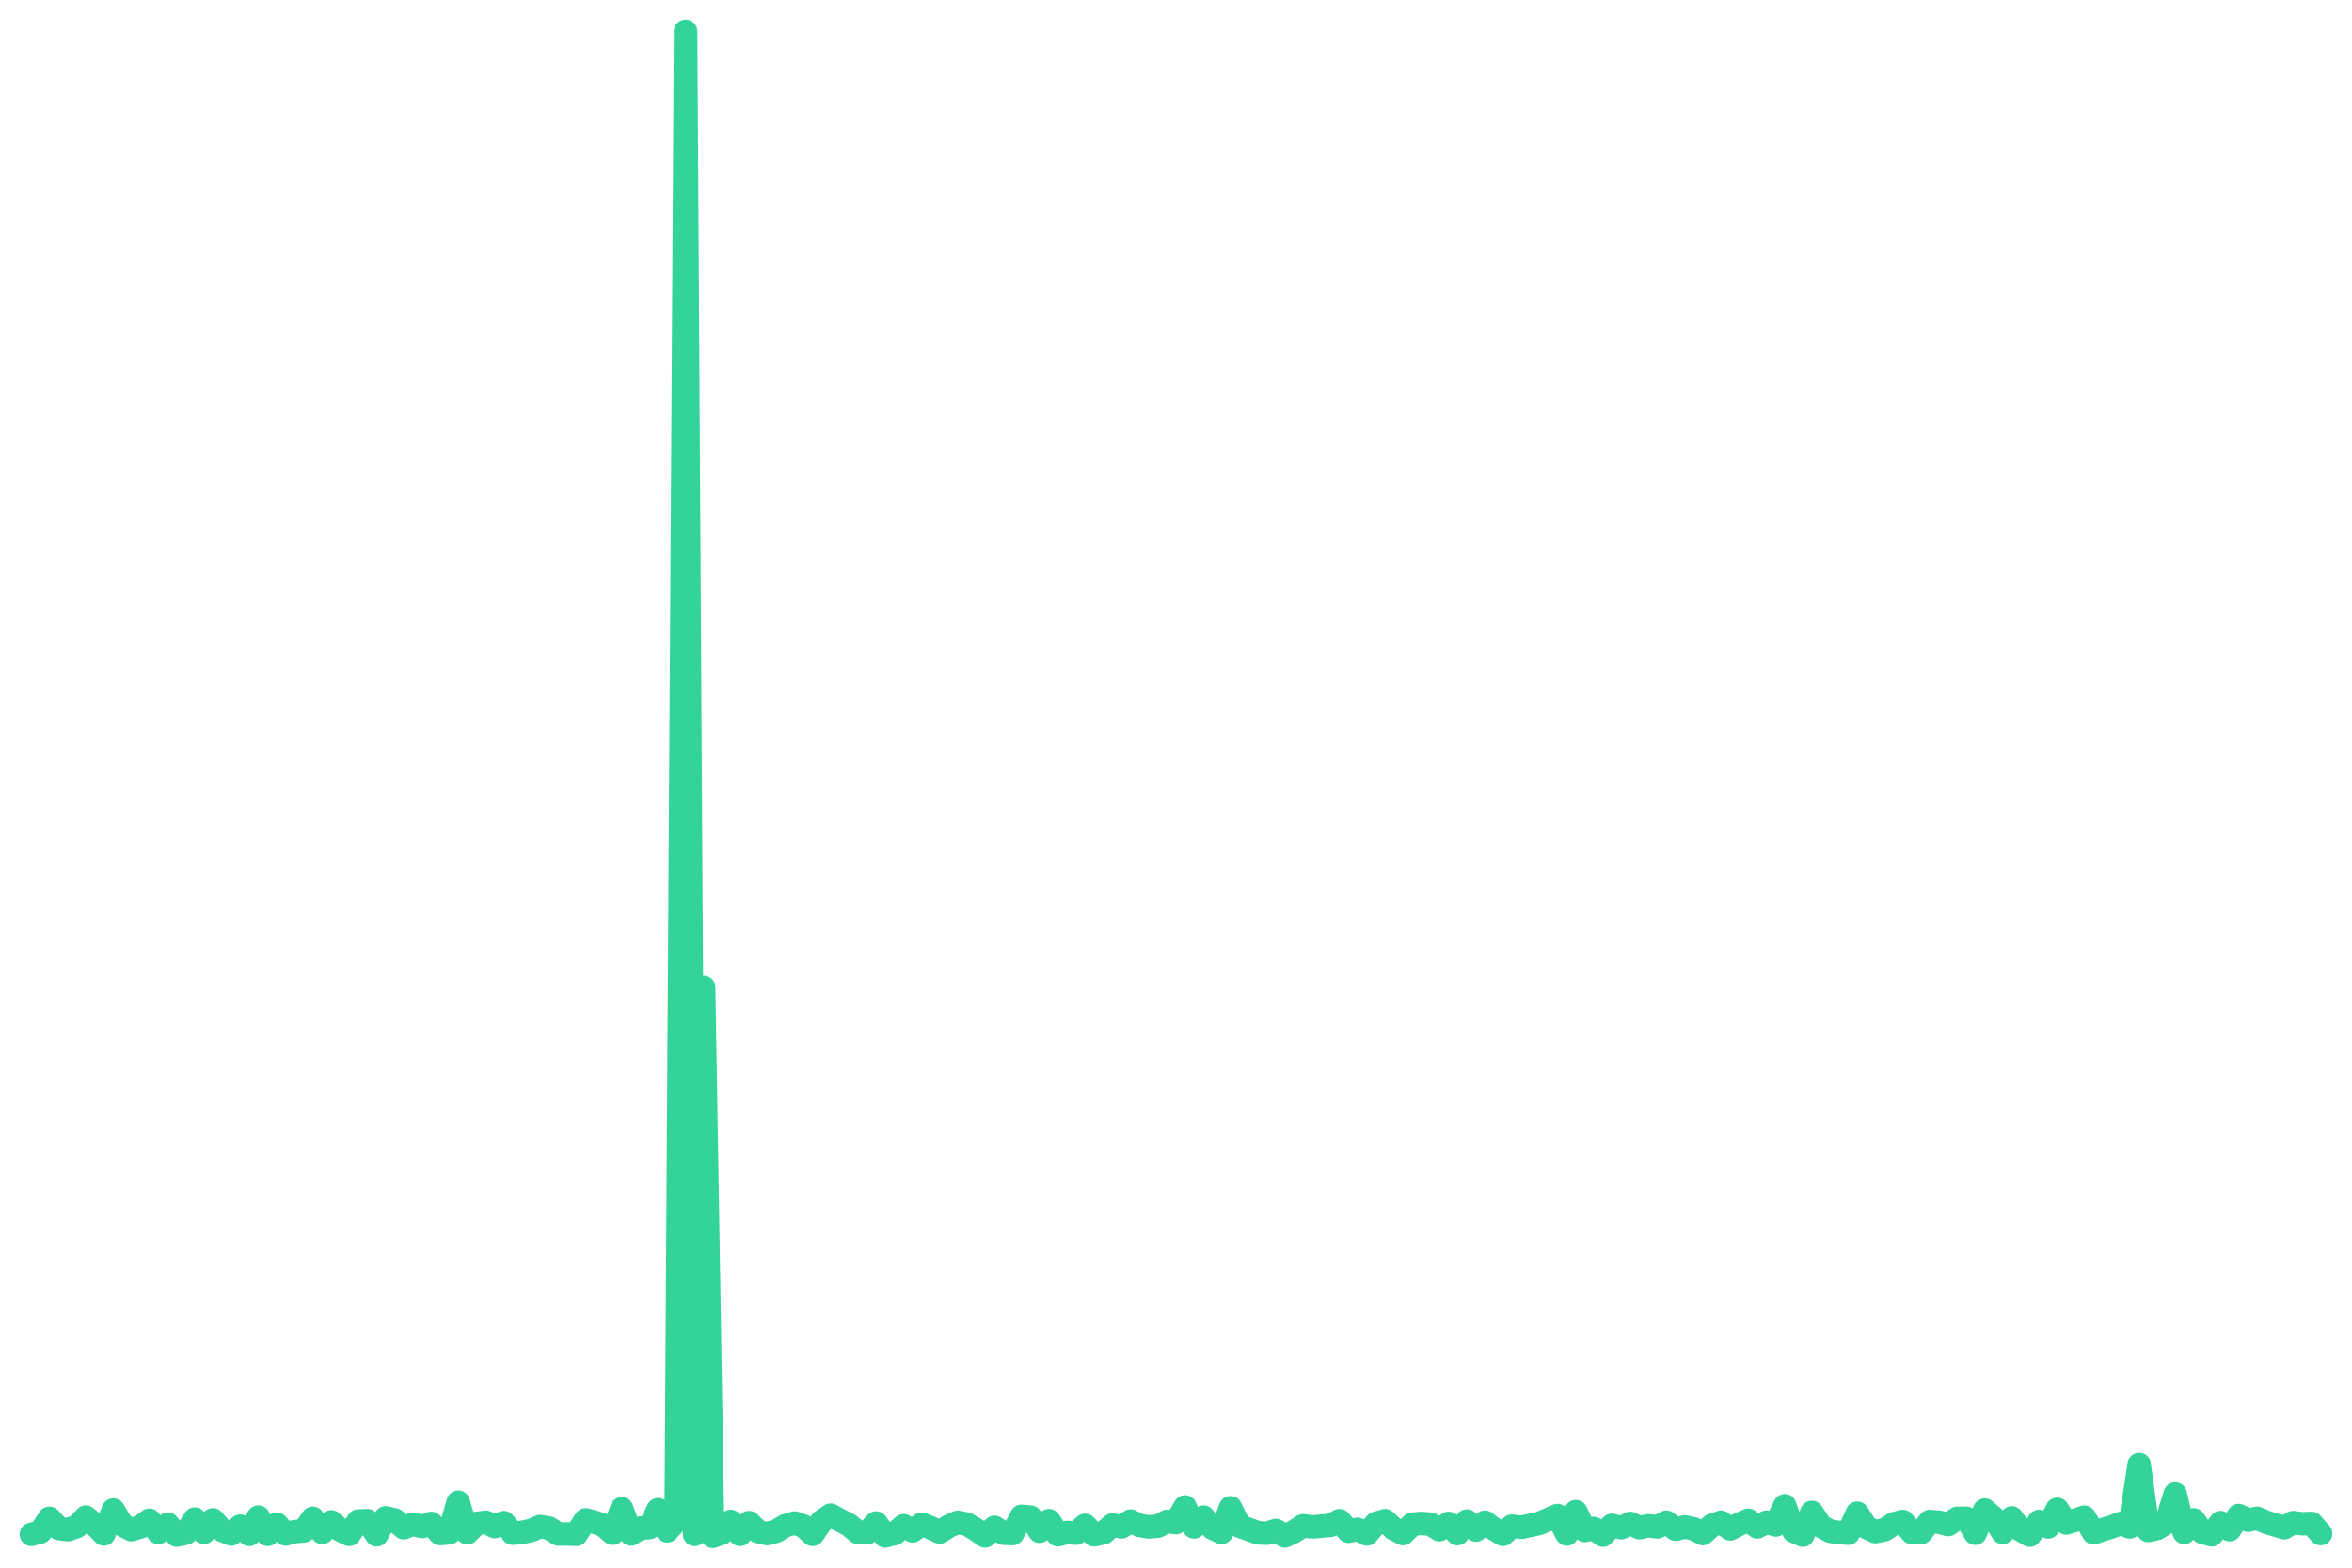
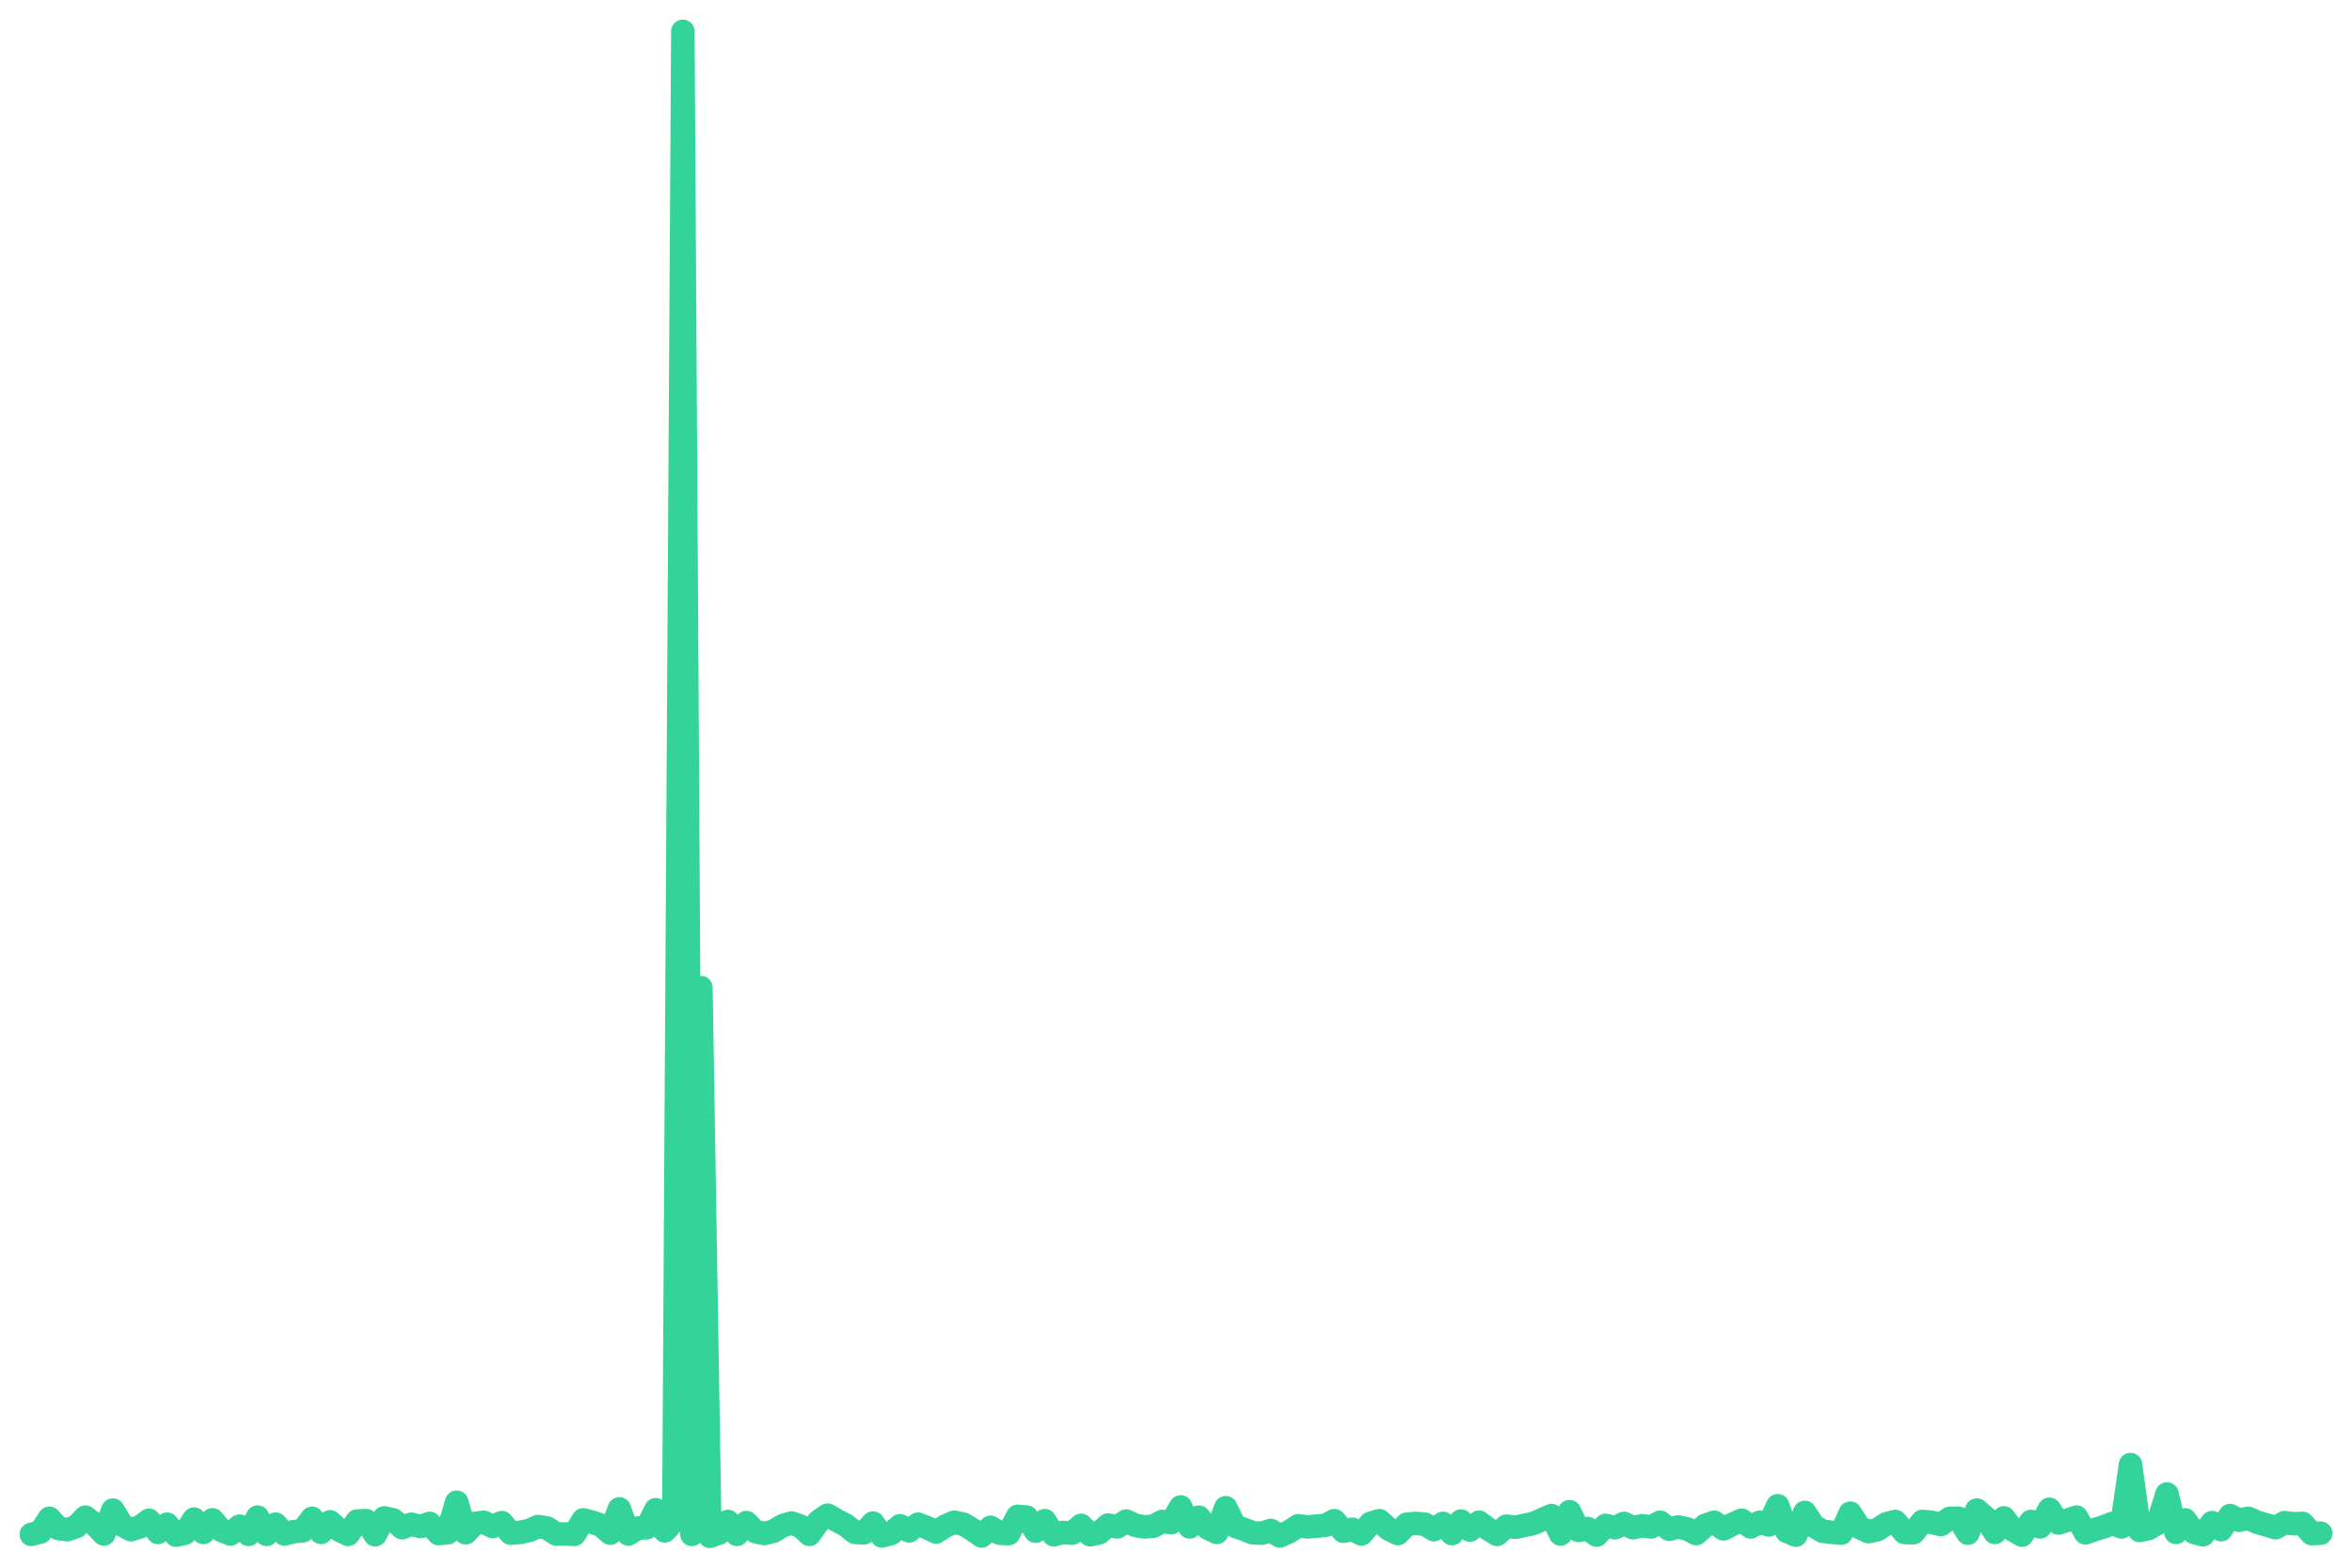
<svg xmlns="http://www.w3.org/2000/svg" viewBox="0 0 600 400" width="600" height="400">
-   <polyline fill="none" stroke="#34d399" stroke-width="6" stroke-linejoin="round" stroke-linecap="round" points="8.0,391.5 10.3,390.9 12.6,387.4 15.0,390.0 17.3,390.3 19.6,389.5 21.9,387.1 24.2,389.0 26.5,391.4 28.9,385.3 31.2,389.1 33.5,390.3 35.8,389.6 38.1,387.9 40.4,391.0 42.8,388.9 45.1,391.7 47.4,391.2 49.7,387.6 52.0,391.0 54.3,387.8 56.7,390.5 59.0,391.4 61.3,389.4 63.6,391.5 65.9,387.1 68.3,391.5 70.6,388.9 72.9,391.4 75.2,390.8 77.5,390.6 79.8,387.4 82.2,391.0 84.5,388.3 86.8,390.4 89.1,391.5 91.4,388.1 93.7,388.0 96.1,391.6 98.4,387.3 100.7,387.8 103.0,389.8 105.3,388.9 107.7,389.5 110.0,388.7 112.3,391.3 114.6,391.1 116.9,383.3 119.2,391.1 121.6,388.7 123.9,388.4 126.2,389.5 128.5,388.5 130.8,391.2 133.1,391.0 135.5,390.5 137.8,389.5 140.1,389.9 142.4,391.4 144.7,391.4 147.0,391.5 149.4,387.8 151.7,388.4 154.0,389.2 156.3,391.2 158.6,385.0 161.0,391.4 163.3,389.9 165.6,389.8 167.9,385.2 170.2,390.6 172.5,388.1 174.9,8.0 177.2,391.5 179.5,252.0 181.8,392.0 184.1,391.2 186.4,388.2 188.8,391.5 191.1,388.5 193.4,390.8 195.7,391.3 198.0,390.7 200.3,389.3 202.7,388.6 205.0,389.4 207.3,391.5 209.6,388.2 211.9,386.6 214.3,387.9 216.6,389.1 218.9,391.0 221.2,391.1 223.5,388.6 225.8,391.9 228.2,391.3 230.5,389.3 232.8,390.6 235.1,388.9 237.4,389.8 239.7,390.9 242.1,389.4 244.4,388.4 246.7,388.9 249.0,390.3 251.3,391.9 253.7,389.7 256.0,391.2 258.3,391.3 260.6,386.9 262.9,387.1 265.2,390.7 267.6,388.0 269.9,391.6 272.2,391.0 274.5,391.2 276.8,389.2 279.1,391.6 281.5,391.1 283.8,389.1 286.1,389.6 288.4,388.1 290.7,389.2 293.0,389.6 295.4,389.4 297.7,388.2 300.0,388.5 302.3,384.5 304.6,389.6 307.0,387.1 309.3,389.9 311.6,391.0 313.9,384.7 316.2,389.4 318.5,390.2 320.9,391.1 323.2,391.2 325.5,390.5 327.8,391.9 330.1,390.8 332.4,389.3 334.8,389.6 337.1,389.4 339.4,389.2 341.7,388.0 344.0,390.7 346.3,390.2 348.7,391.4 351.0,388.7 353.3,388.0 355.6,390.1 357.9,391.3 360.3,388.9 362.6,388.7 364.9,388.9 367.2,390.3 369.5,388.7 371.8,391.3 374.2,388.1 376.5,390.4 378.8,388.4 381.1,390.1 383.4,391.5 385.7,389.4 388.1,389.7 390.4,389.2 392.7,388.7 395.0,387.7 397.3,386.7 399.7,391.4 402.0,385.7 404.3,390.5 406.6,390.0 408.9,391.7 411.2,389.2 413.6,389.8 415.9,388.7 418.2,389.8 420.5,389.3 422.8,389.6 425.1,388.4 427.5,390.2 429.8,389.6 432.1,390.1 434.4,391.3 436.7,389.2 439.0,388.4 441.4,390.1 443.7,388.9 446.0,387.9 448.3,389.6 450.6,388.4 453.0,389.1 455.3,384.2 457.6,390.7 459.9,391.7 462.2,385.9 464.5,389.4 466.9,390.7 469.2,391.0 471.5,391.2 473.8,386.1 476.1,389.7 478.4,390.8 480.8,390.3 483.1,388.8 485.4,388.2 487.7,391.0 490.0,391.1 492.3,388.2 494.7,388.4 497.0,389.0 499.3,387.4 501.6,387.4 503.9,391.2 506.3,385.3 508.6,387.3 510.9,391.0 513.2,387.3 515.5,390.4 517.8,391.7 520.2,388.2 522.5,389.6 524.8,385.1 527.1,388.6 529.4,387.9 531.7,387.1 534.1,391.1 536.4,390.3 538.7,389.6 541.0,388.7 543.3,389.6 545.7,373.7 548.0,390.5 550.3,390.0 552.6,388.6 554.9,381.2 557.2,391.0 559.6,387.8 561.9,391.0 564.2,391.6 566.5,388.5 568.8,390.3 571.1,386.7 573.5,387.9 575.8,387.4 578.1,388.4 580.4,389.1 582.7,389.8 585.0,388.5 587.4,388.8 589.7,388.7 592.0,391.3" />
+   <polyline fill="none" stroke="#34d399" stroke-width="6" stroke-linejoin="round" stroke-linecap="round" points="8.0,391.5 10.3,390.9 12.6,387.4 14.9,390.0 17.2,390.3 19.5,389.5 21.8,387.1 24.2,389.0 26.5,391.4 28.8,385.3 31.1,389.1 33.4,390.3 35.7,389.6 38.0,387.9 40.3,391.0 42.6,388.9 44.9,391.7 47.2,391.2 49.5,387.6 51.9,391.0 54.2,387.8 56.5,390.5 58.8,391.4 61.1,389.4 63.4,391.5 65.7,387.1 68.0,391.5 70.3,388.9 72.6,391.4 74.9,390.8 77.2,390.6 79.6,387.4 81.9,391.0 84.2,388.3 86.5,390.4 88.8,391.5 91.1,388.1 93.4,388.0 95.7,391.6 98.0,387.3 100.3,387.8 102.6,389.8 104.9,388.9 107.3,389.5 109.6,388.7 111.9,391.3 114.2,391.1 116.5,383.3 118.8,391.1 121.1,388.7 123.4,388.4 125.7,389.5 128.0,388.5 130.3,391.2 132.6,391.0 135.0,390.5 137.3,389.5 139.6,389.9 141.9,391.4 144.2,391.4 146.5,391.5 148.8,387.8 151.1,388.4 153.4,389.2 155.7,391.2 158.0,385.0 160.3,391.4 162.7,389.9 165.0,389.8 167.3,385.2 169.6,390.6 171.9,388.1 174.2,8.0 176.5,391.5 178.8,252.0 181.1,392.0 183.4,391.2 185.7,388.2 188.0,391.5 190.4,388.5 192.7,390.8 195.0,391.3 197.3,390.7 199.6,389.3 201.9,388.6 204.2,389.4 206.5,391.5 208.8,388.2 211.1,386.6 213.4,387.9 215.7,389.1 218.1,391.0 220.4,391.1 222.7,388.6 225.0,391.9 227.3,391.3 229.6,389.3 231.9,390.6 234.2,388.9 236.5,389.8 238.8,390.9 241.1,389.4 243.4,388.4 245.8,388.9 248.1,390.3 250.4,391.9 252.7,389.7 255.0,391.2 257.3,391.3 259.6,386.9 261.9,387.1 264.2,390.7 266.5,388.0 268.8,391.6 271.1,391.0 273.5,391.2 275.8,389.2 278.1,391.6 280.4,391.1 282.7,389.1 285.0,389.6 287.3,388.1 289.6,389.2 291.9,389.6 294.2,389.4 296.5,388.2 298.8,388.5 301.2,384.5 303.5,389.6 305.8,387.1 308.1,389.9 310.4,391.0 312.7,384.7 315.0,389.4 317.3,390.2 319.6,391.1 321.9,391.2 324.2,390.5 326.5,391.9 328.9,390.8 331.2,389.3 333.5,389.6 335.8,389.4 338.1,389.2 340.4,388.0 342.7,390.7 345.0,390.2 347.3,391.4 349.6,388.7 351.9,388.0 354.2,390.1 356.6,391.3 358.9,388.9 361.2,388.7 363.5,388.9 365.8,390.3 368.1,388.7 370.4,391.3 372.7,388.1 375.0,390.4 377.3,388.4 379.6,390.1 381.9,391.5 384.3,389.4 386.6,389.7 388.9,389.2 391.2,388.7 393.5,387.7 395.8,386.7 398.1,391.4 400.4,385.7 402.7,390.5 405.0,390.0 407.3,391.7 409.6,389.2 412.0,389.8 414.3,388.7 416.6,389.8 418.9,389.3 421.2,389.6 423.5,388.4 425.8,390.2 428.1,389.6 430.4,390.1 432.7,391.3 435.0,389.2 437.3,388.4 439.7,390.1 442.0,388.9 444.3,387.9 446.6,389.6 448.9,388.4 451.2,389.1 453.5,384.2 455.8,390.7 458.1,391.7 460.4,385.9 462.7,389.4 465.0,390.7 467.4,391.0 469.7,391.2 472.0,386.1 474.3,389.7 476.6,390.8 478.9,390.3 481.2,388.8 483.5,388.2 485.8,391.0 488.1,391.1 490.4,388.2 492.7,388.4 495.1,389.0 497.4,387.4 499.7,387.4 502.0,391.2 504.3,385.3 506.6,387.3 508.9,391.0 511.2,387.3 513.5,390.4 515.8,391.7 518.1,388.2 520.4,389.6 522.8,385.1 525.1,388.6 527.4,387.9 529.7,387.1 532.0,391.1 534.3,390.3 536.6,389.6 538.9,388.7 541.2,389.6 543.5,373.7 545.8,390.5 548.1,390.0 550.5,388.6 552.8,381.2 555.1,391.0 557.4,387.8 559.7,391.0 562.0,391.6 564.3,388.5 566.6,390.3 568.9,386.7 571.2,387.9 573.5,387.4 575.8,388.4 578.2,389.1 580.5,389.8 582.8,388.5 585.1,388.8 587.4,388.7 589.7,391.3 592.0,391.2" />
</svg>
